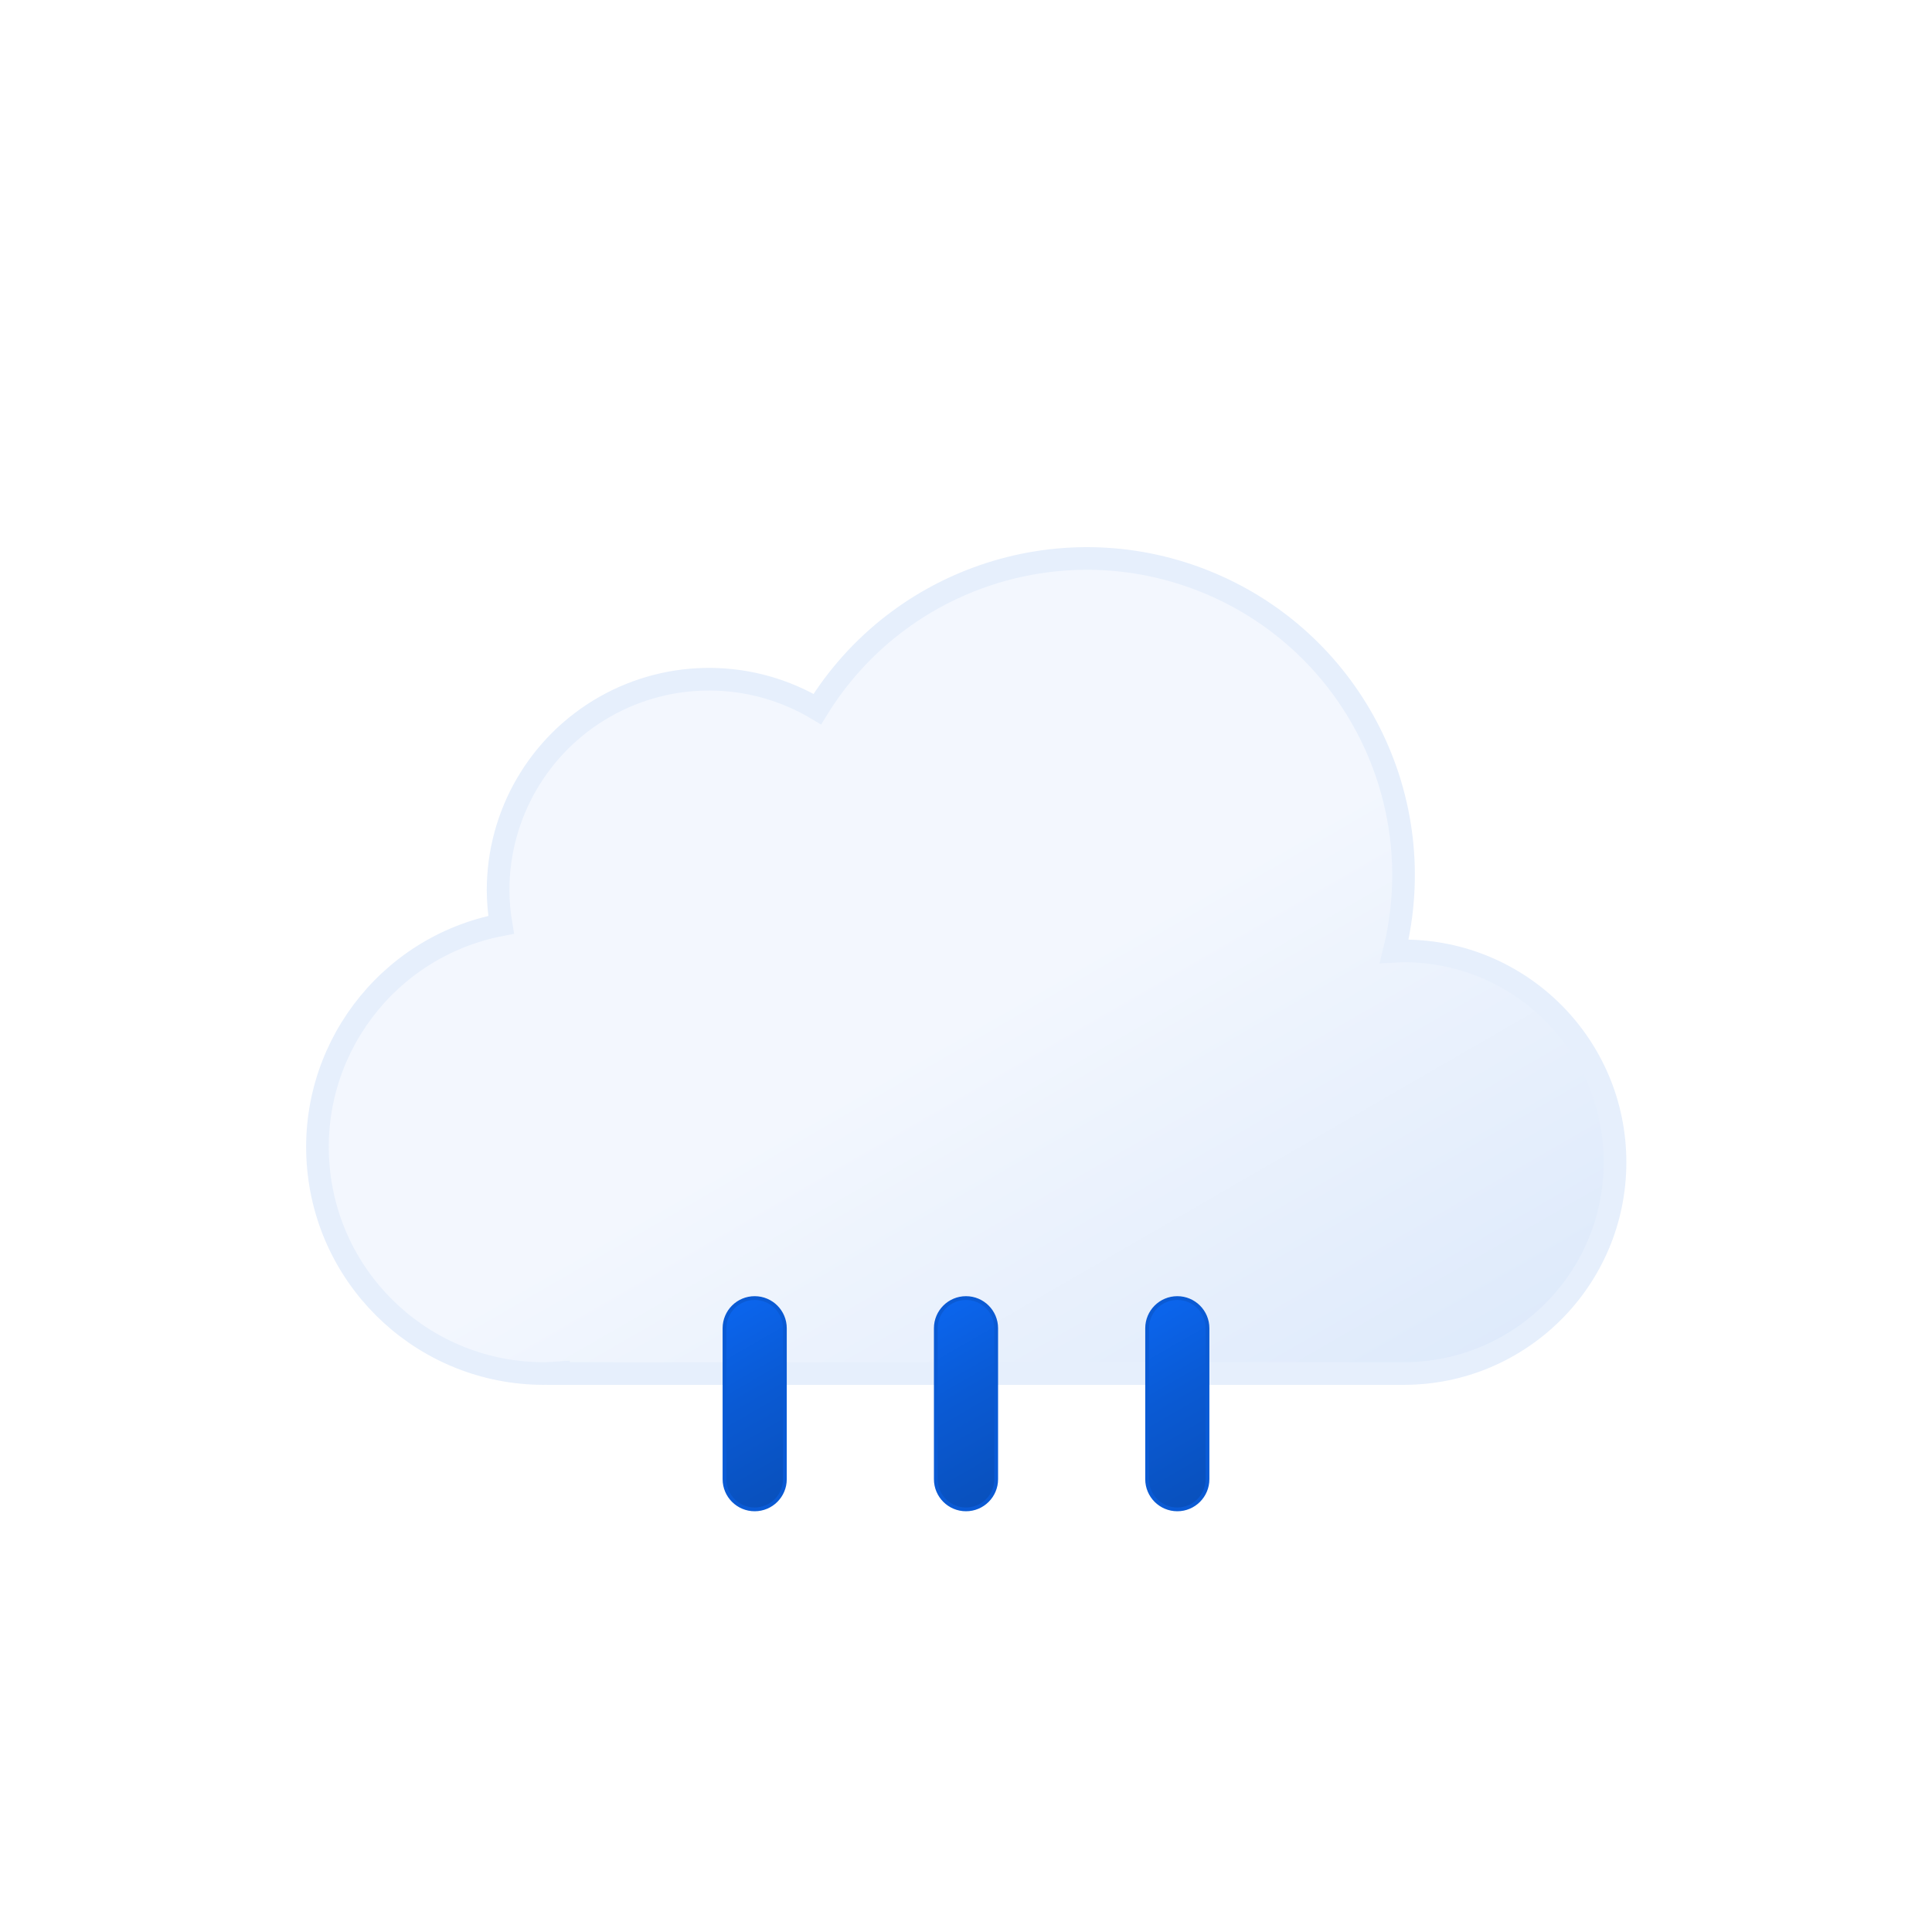
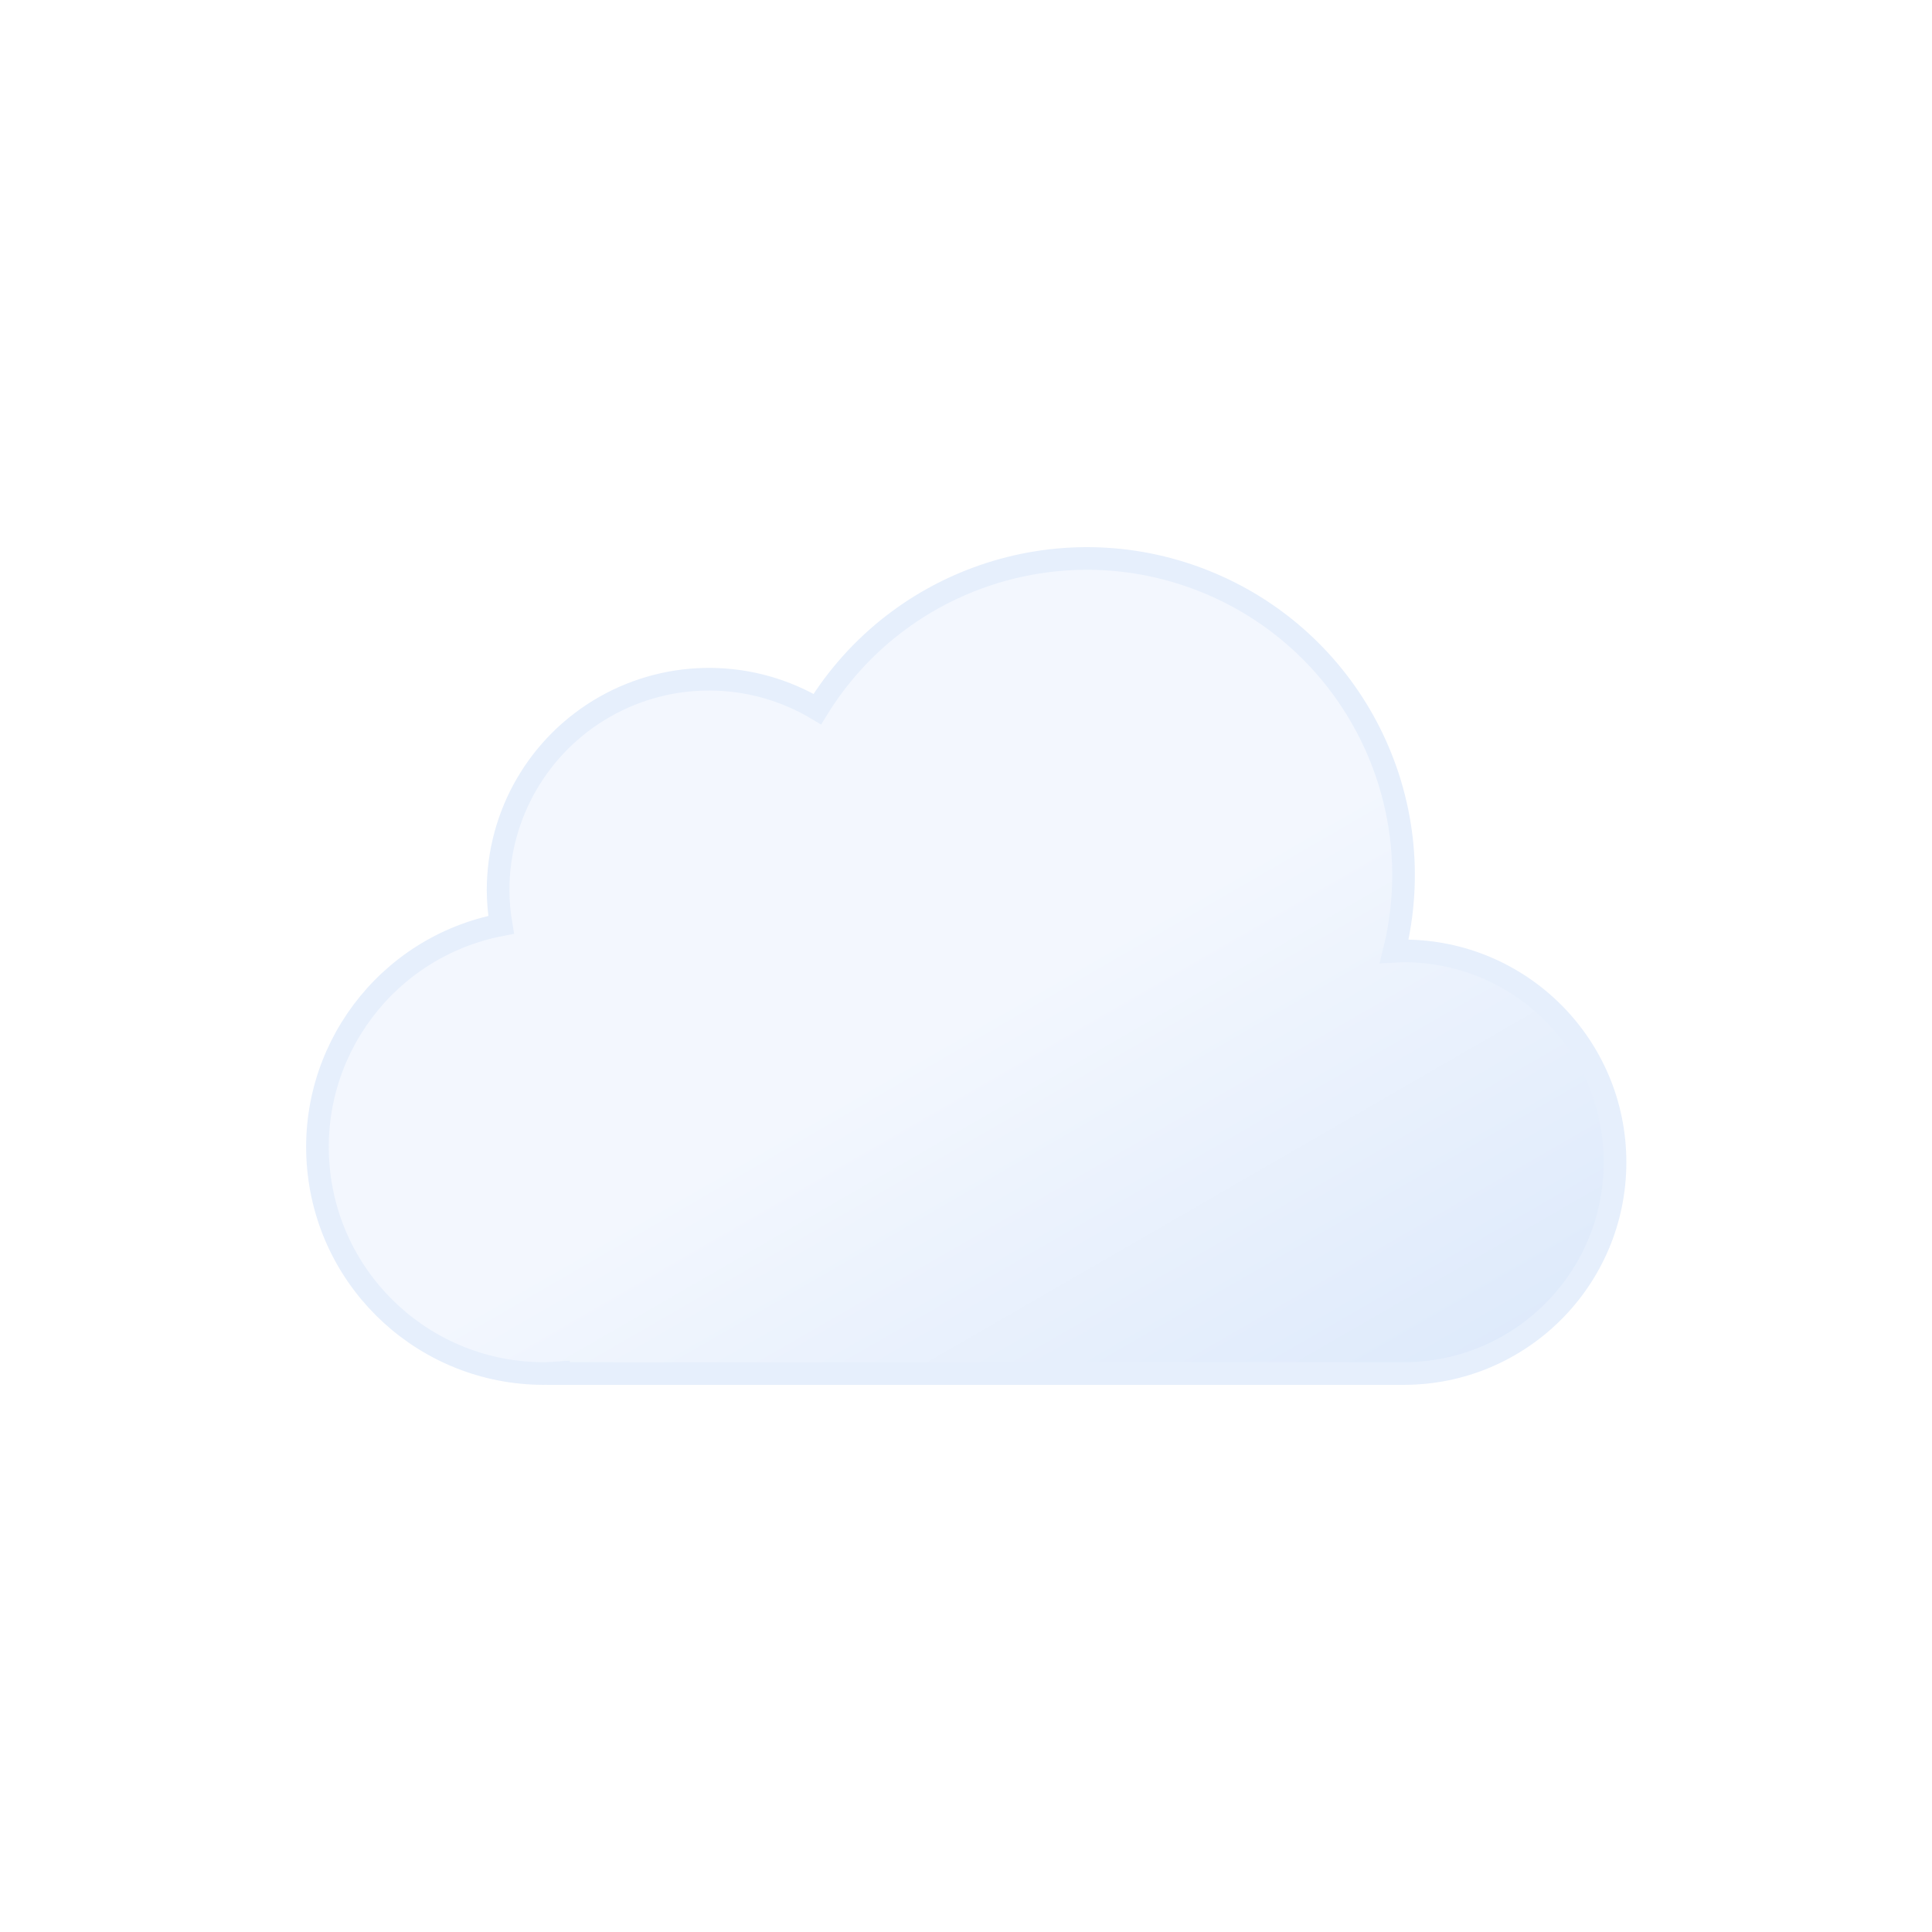
<svg xmlns="http://www.w3.org/2000/svg" xmlns:xlink="http://www.w3.org/1999/xlink" viewBox="0 0 512 512">
  <defs>
    <linearGradient id="a" x1="99.45" y1="30.68" x2="232.64" y2="261.37" gradientUnits="userSpaceOnUse">
      <stop offset="0" stop-color="#f3f7fe" />
      <stop offset="0.45" stop-color="#f3f7fe" />
      <stop offset="1" stop-color="#deeafb" />
    </linearGradient>
    <linearGradient id="b" x1="1381.32" y1="-1144.67" x2="1399.47" y2="-1097.39" gradientTransform="translate(-1189.41 1353.24) rotate(-9)" gradientUnits="userSpaceOnUse">
      <stop offset="0" stop-color="#0b65ed" />
      <stop offset="0.45" stop-color="#0a5ad4" />
      <stop offset="1" stop-color="#0950bc" />
    </linearGradient>
    <linearGradient id="c" x1="1436.71" y1="-1137" x2="1454.86" y2="-1089.72" gradientTransform="translate(-1189.32 1354.33) rotate(-9)" xlink:href="#b" />
    <linearGradient id="d" x1="1492.12" y1="-1129.34" x2="1510.27" y2="-1082.06" gradientTransform="translate(-1189.24 1355.43) rotate(-9)" xlink:href="#b" />
    <symbol id="e" viewBox="0 0 350 222">
      <path d="M291,107c-.85,0-1.68.09-2.53.13A83.9,83.9,0,0,0,135.6,42.92,55.91,55.91,0,0,0,51,91a56.56,56.56,0,0,0,.8,9.08A60,60,0,0,0,63,219c1.35,0,2.67-.11,4-.2v.2H291a56,56,0,0,0,0-112Z" stroke="#e6effc" stroke-miterlimit="10" stroke-width="6" fill="url(#a)" />
    </symbol>
-     <symbol id="f" viewBox="0 0 129 57">
-       <path d="M8.5,56.5a8,8,0,0,1-8-8V8.5a8,8,0,0,1,16,0v40A8,8,0,0,1,8.5,56.5Z" stroke="#0a5ad4" stroke-miterlimit="10" fill="url(#b)" />
-       <path d="M64.5,56.5a8,8,0,0,1-8-8V8.5a8,8,0,0,1,16,0v40A8,8,0,0,1,64.5,56.5Z" stroke="#0a5ad4" stroke-miterlimit="10" fill="url(#c)" />
-       <path d="M120.5,56.5a8,8,0,0,1-8-8V8.5a8,8,0,0,1,16,0v40A8,8,0,0,1,120.5,56.5Z" stroke="#0a5ad4" stroke-miterlimit="10" fill="url(#d)" />
+     <symbol id="f" viewBox="0 0 129 57" overflow="visible">
+       <path d="M8.5,56.5a8,8,0,0,1-8-8V8.5a8,8,0,0,1,16,0v40A8,8,0,0,1,8.5,56.5Z" stroke="#0a5ad4" stroke-miterlimit="10" fill="url(#b)" opacity="0">
+         <animateTransform id="x1" attributeName="transform" additive="sum" type="translate" values="0 -60; 0 60" begin="0s; x1.end+.33s" dur=".67s" />
+         <animate id="y1" attributeName="opacity" values="0; 1; 0" begin="0s; y1.end+.33s" dur=".67s" keyTimes="0; .25; 1" />
+       </path>
+       <path d="M64.5,56.5a8,8,0,0,1-8-8V8.5a8,8,0,0,1,16,0v40A8,8,0,0,1,64.5,56.5Z" stroke="#0a5ad4" stroke-miterlimit="10" fill="url(#c)" opacity="0">
+         <animateTransform id="x2" attributeName="transform" additive="sum" type="translate" values="0 -60; 0 60" begin=".33s; x2.end+.33s" dur=".67s" />
+         <animate id="y2" attributeName="opacity" values="0; 1; 0" begin=".33s; y2.end+.33s" dur=".67s" keyTimes="0; .25; 1" />
+       </path>
+       <path d="M120.5,56.5a8,8,0,0,1-8-8V8.5a8,8,0,0,1,16,0v40A8,8,0,0,1,120.5,56.5Z" stroke="#0a5ad4" stroke-miterlimit="10" fill="url(#d)" opacity="0">
+         <animateTransform id="x3" attributeName="transform" additive="sum" type="translate" values="0 -60; 0 60" begin="-.33s; x3.end+.33s" dur=".67s" />
+         <animate id="y3" attributeName="opacity" values="0; 1; 0" begin="-.33s; y3.end+.33s" dur=".67s" keyTimes="0; .25; 1" />
+       </path>
    </symbol>
  </defs>
  <use width="350" height="222" transform="translate(81 145)" xlink:href="#e" />
  <use width="129" height="57" transform="translate(191.5 343.5)" xlink:href="#f" />
</svg>
